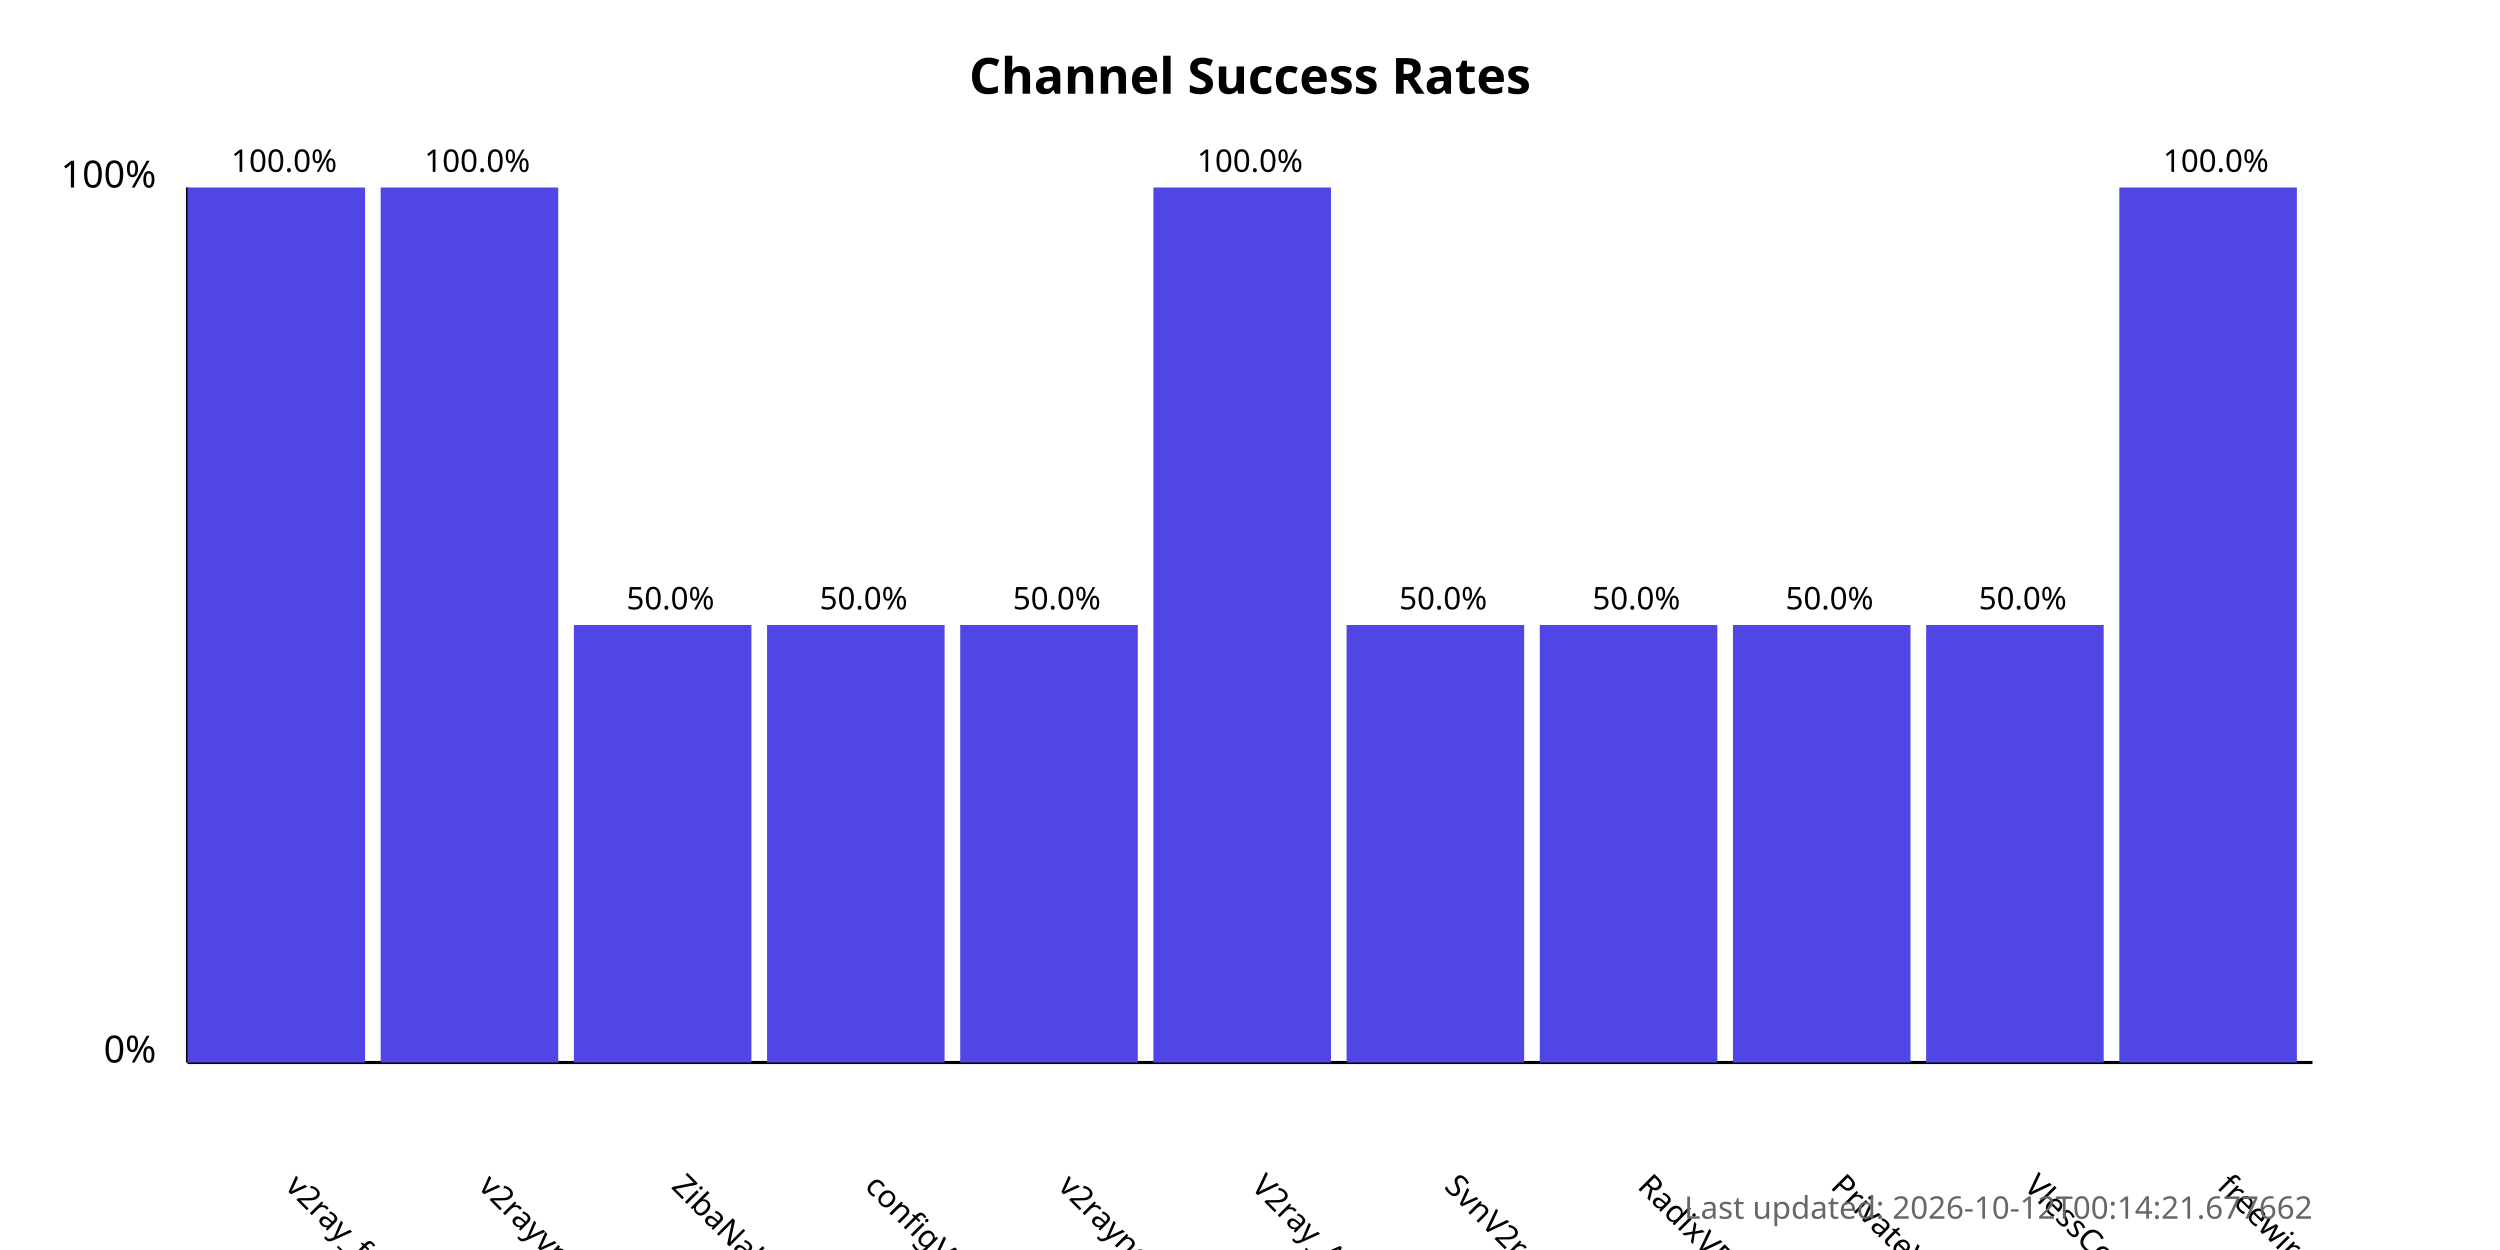
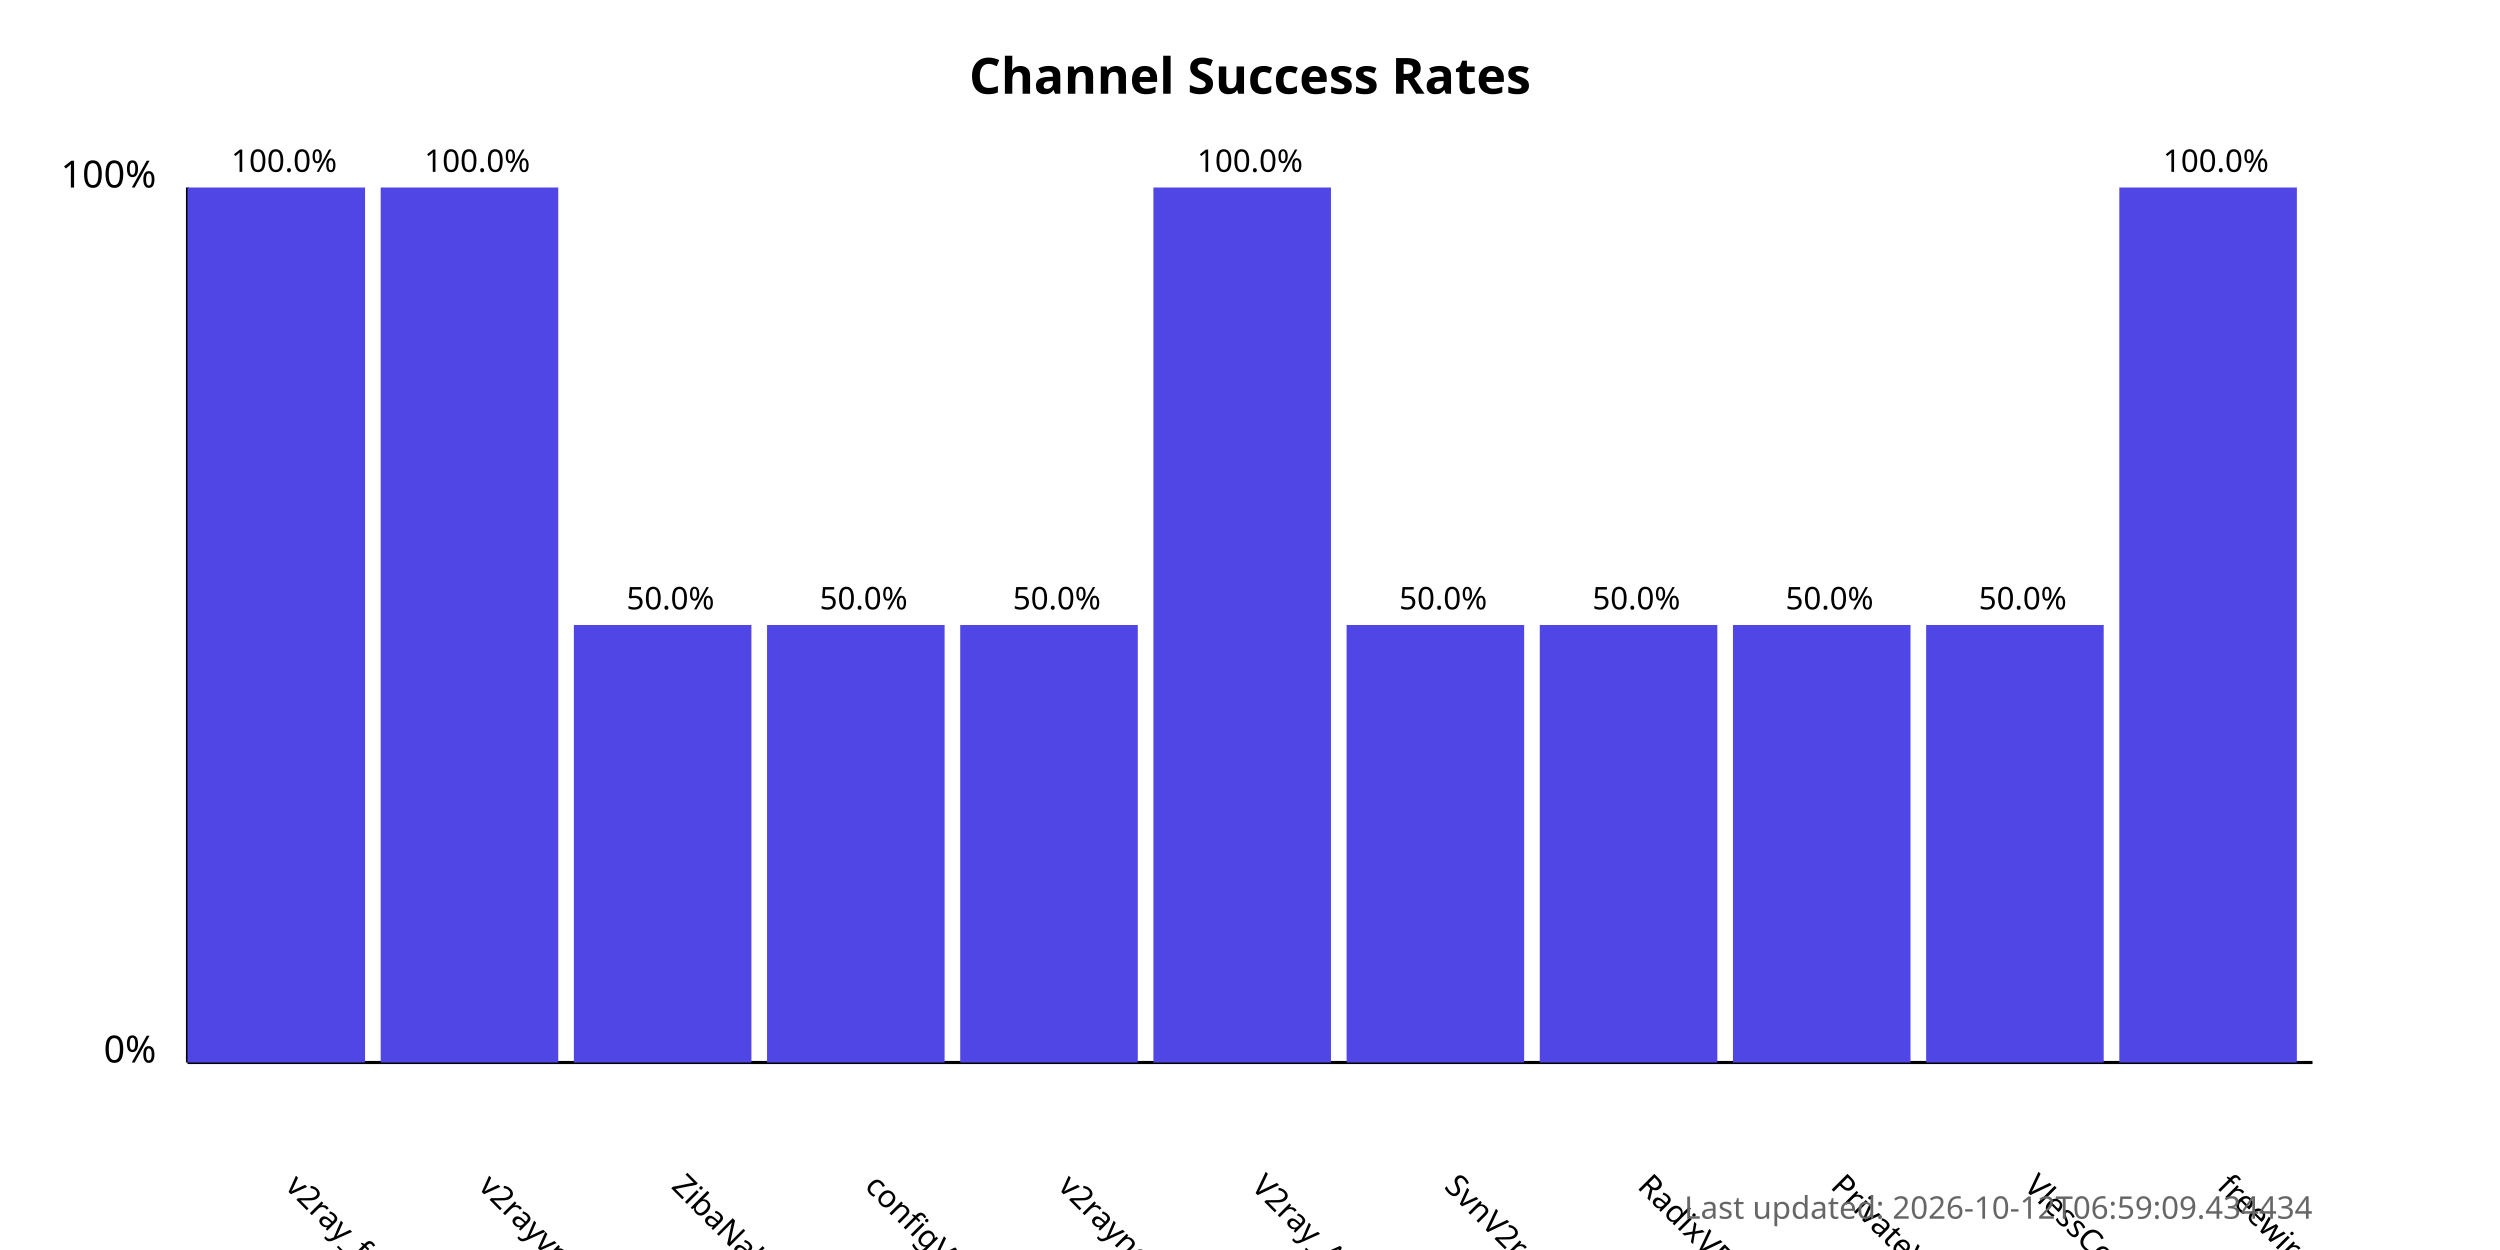
<svg xmlns="http://www.w3.org/2000/svg" width="800" height="400">
  <style>
            .chart-title { font: bold 16px sans-serif; }
            .axis-label { font: 12px sans-serif; }
            .tick-label { font: 10px sans-serif; }
            .bar { fill: #4f46e5; }
            .bar:hover { fill: #6366f1; }
            .timestamp { font: 10px sans-serif; fill: #666; }
        </style>
  <text x="400.0" y="30" text-anchor="middle" class="chart-title">
            Channel Success Rates
        </text>
  <line x1="60" y1="340" x2="60" y2="60" stroke="black" stroke-width="1" />
  <line x1="60" y1="340" x2="740" y2="340" stroke="black" stroke-width="1" />
  <text x="50" y="340" text-anchor="end" class="axis-label">0%</text>
  <text x="50" y="60" text-anchor="end" class="axis-label">100%</text>
  <g>
    <rect x="60" y="60.0" width="56.818" height="280.0" class="bar" />
    <text x="90.909" y="380" transform="rotate(45, 90.90909, 380)" text-anchor="start" class="tick-label">
                v2ray_free_conf
            </text>
    <text x="90.909" y="55.0" text-anchor="middle" class="tick-label">
                100.0%
            </text>
  </g>
  <g>
    <rect x="121.818" y="60.0" width="56.818" height="280.0" class="bar" />
    <text x="152.727" y="380" transform="rotate(45, 152.7273, 380)" text-anchor="start" class="tick-label">
                v2rayvpno
            </text>
    <text x="152.727" y="55.0" text-anchor="middle" class="tick-label">
                100.0%
            </text>
  </g>
  <g>
    <rect x="183.636" y="200.0" width="56.818" height="140.0" class="bar" />
    <text x="214.545" y="380" transform="rotate(45, 214.5455, 380)" text-anchor="start" class="tick-label">
                ZibaNabz
            </text>
    <text x="214.545" y="195.0" text-anchor="middle" class="tick-label">
                50.0%
            </text>
  </g>
  <g>
    <rect x="245.455" y="200.0" width="56.818" height="140.0" class="bar" />
    <text x="276.364" y="380" transform="rotate(45, 276.3636, 380)" text-anchor="start" class="tick-label">
                configV2rayForFree
            </text>
    <text x="276.364" y="195.0" text-anchor="middle" class="tick-label">
                50.0%
            </text>
  </g>
  <g>
    <rect x="307.273" y="200.0" width="56.818" height="140.0" class="bar" />
    <text x="338.182" y="380" transform="rotate(45, 338.1818, 380)" text-anchor="start" class="tick-label">
                v2rayngvpn
            </text>
    <text x="338.182" y="195.0" text-anchor="middle" class="tick-label">
                50.0%
            </text>
  </g>
  <g>
    <rect x="369.091" y="60.0" width="56.818" height="280.0" class="bar" />
    <text x="400.0" y="380" transform="rotate(45, 400.0, 380)" text-anchor="start" class="tick-label">
                V2ray_Alpha
            </text>
    <text x="400.0" y="55.0" text-anchor="middle" class="tick-label">
                100.0%
            </text>
  </g>
  <g>
    <rect x="430.909" y="200.0" width="56.818" height="140.0" class="bar" />
    <text x="461.818" y="380" transform="rotate(45, 461.8182, 380)" text-anchor="start" class="tick-label">
                SvnV2ray
            </text>
    <text x="461.818" y="195.0" text-anchor="middle" class="tick-label">
                50.0%
            </text>
  </g>
  <g>
    <rect x="492.727" y="200.0" width="56.818" height="140.0" class="bar" />
    <text x="523.636" y="380" transform="rotate(45, 523.6364, 380)" text-anchor="start" class="tick-label">
                RadixVPN
            </text>
    <text x="523.636" y="195.0" text-anchor="middle" class="tick-label">
                50.0%
            </text>
  </g>
  <g>
    <rect x="554.545" y="200.0" width="56.818" height="140.0" class="bar" />
    <text x="585.455" y="380" transform="rotate(45, 585.4545, 380)" text-anchor="start" class="tick-label">
                PrivateVPNs
            </text>
    <text x="585.455" y="195.0" text-anchor="middle" class="tick-label">
                50.0%
            </text>
  </g>
  <g>
    <rect x="616.364" y="200.0" width="56.818" height="140.0" class="bar" />
    <text x="647.273" y="380" transform="rotate(45, 647.2727, 380)" text-anchor="start" class="tick-label">
                VlessConfig
            </text>
    <text x="647.273" y="195.0" text-anchor="middle" class="tick-label">
                50.0%
            </text>
  </g>
  <g>
    <rect x="678.182" y="60.0" width="56.818" height="280.0" class="bar" />
    <text x="709.091" y="380" transform="rotate(45, 709.0909, 380)" text-anchor="start" class="tick-label">
                freewireguard
            </text>
    <text x="709.091" y="55.0" text-anchor="middle" class="tick-label">
                100.0%
            </text>
  </g>
  <text x="740" y="390" text-anchor="end" class="timestamp">
-             Last updated: 2026-10-12T00:14:21.677662
+             Last updated: 2026-10-12T06:59:09.434434
        </text>
</svg>
